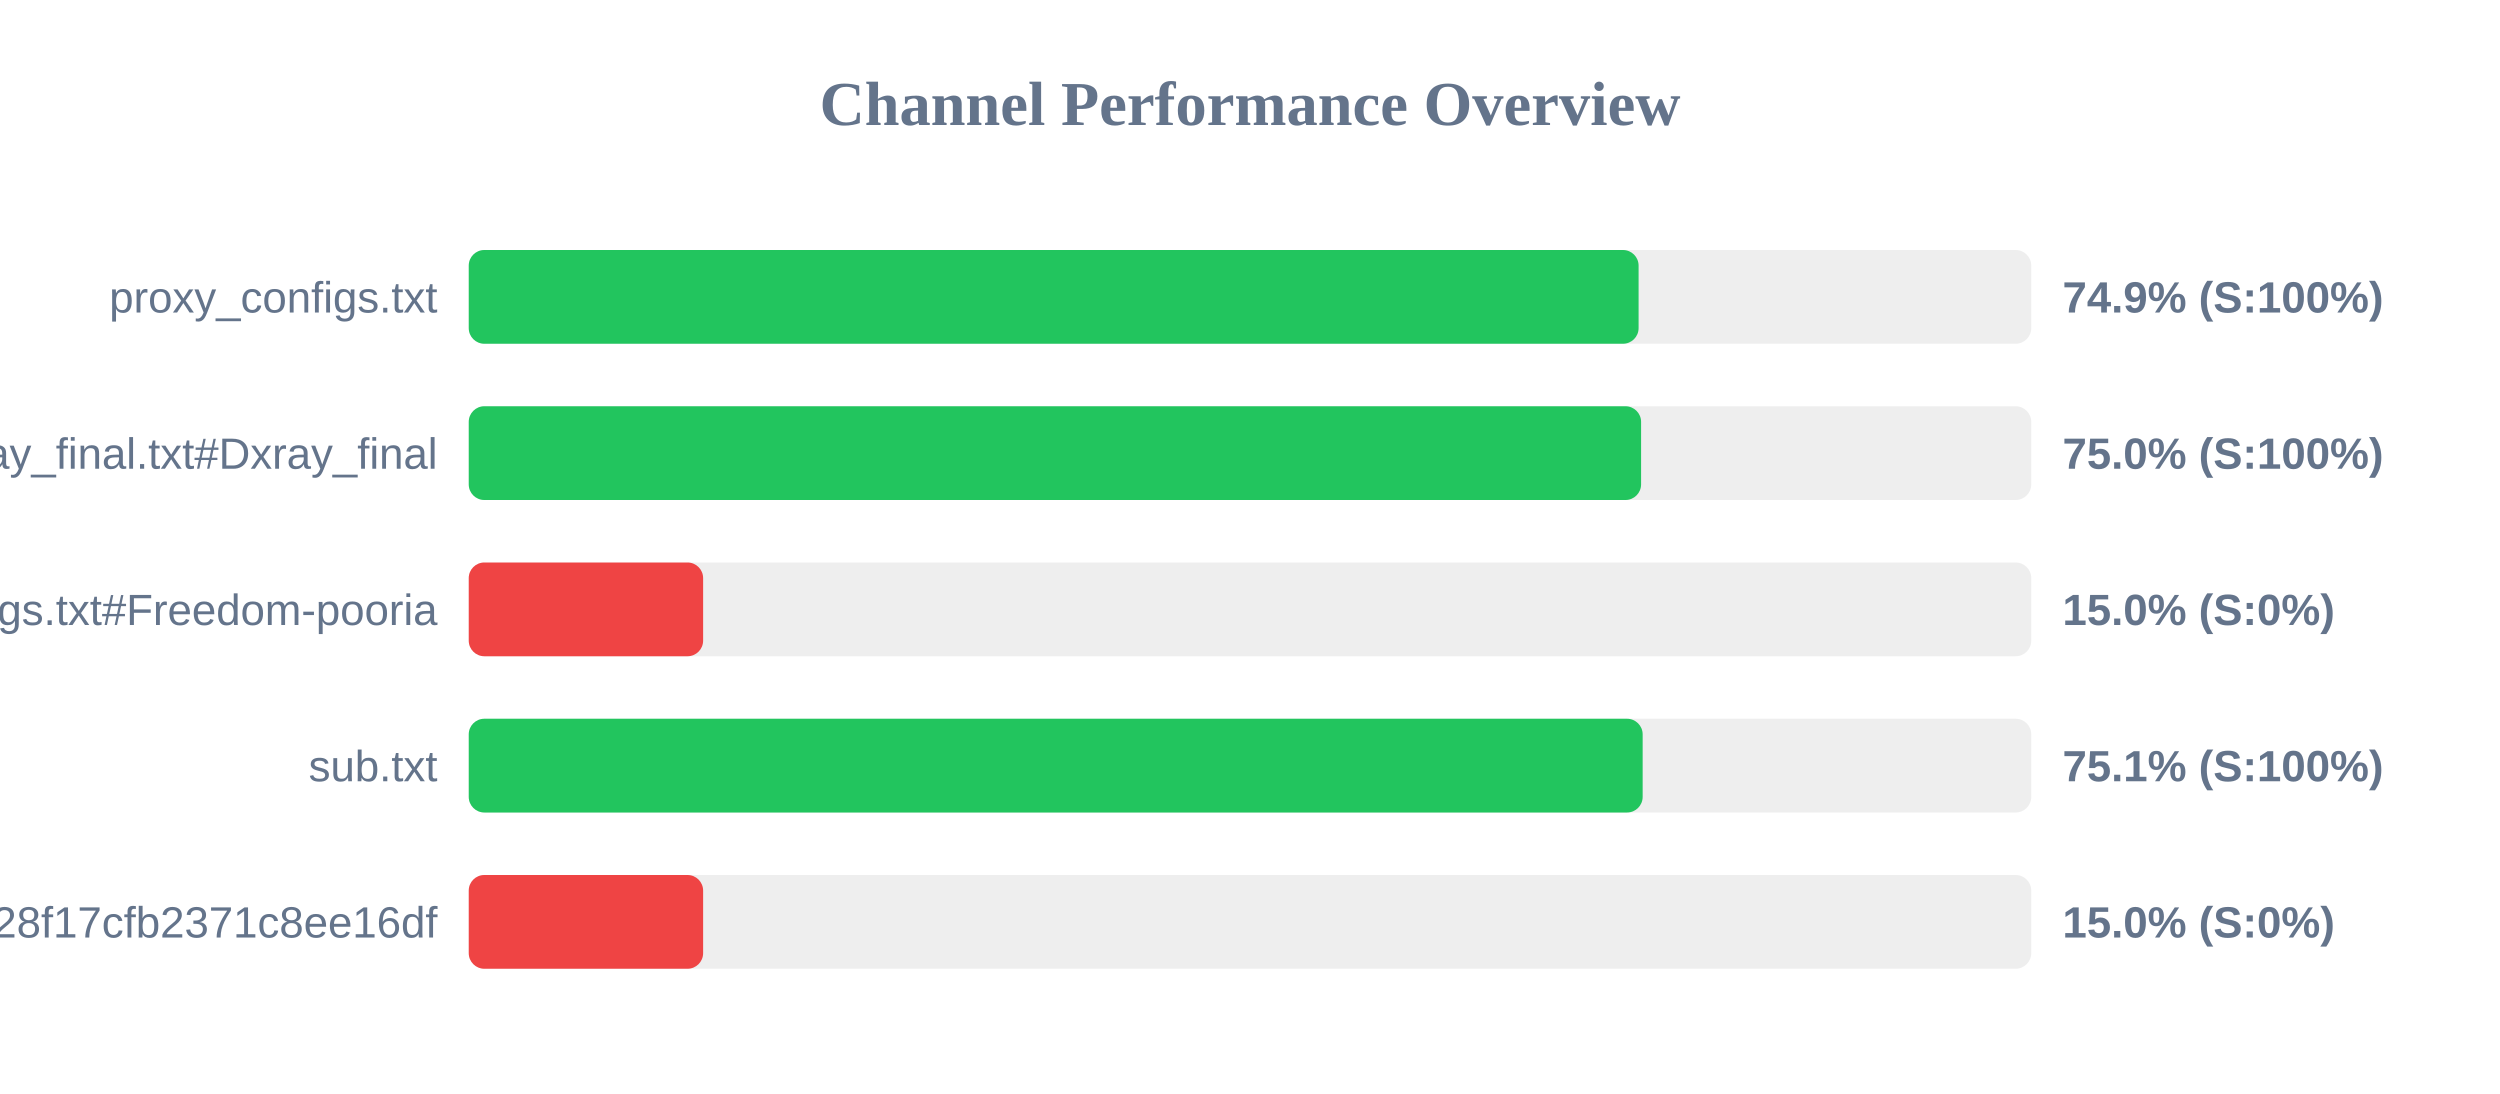
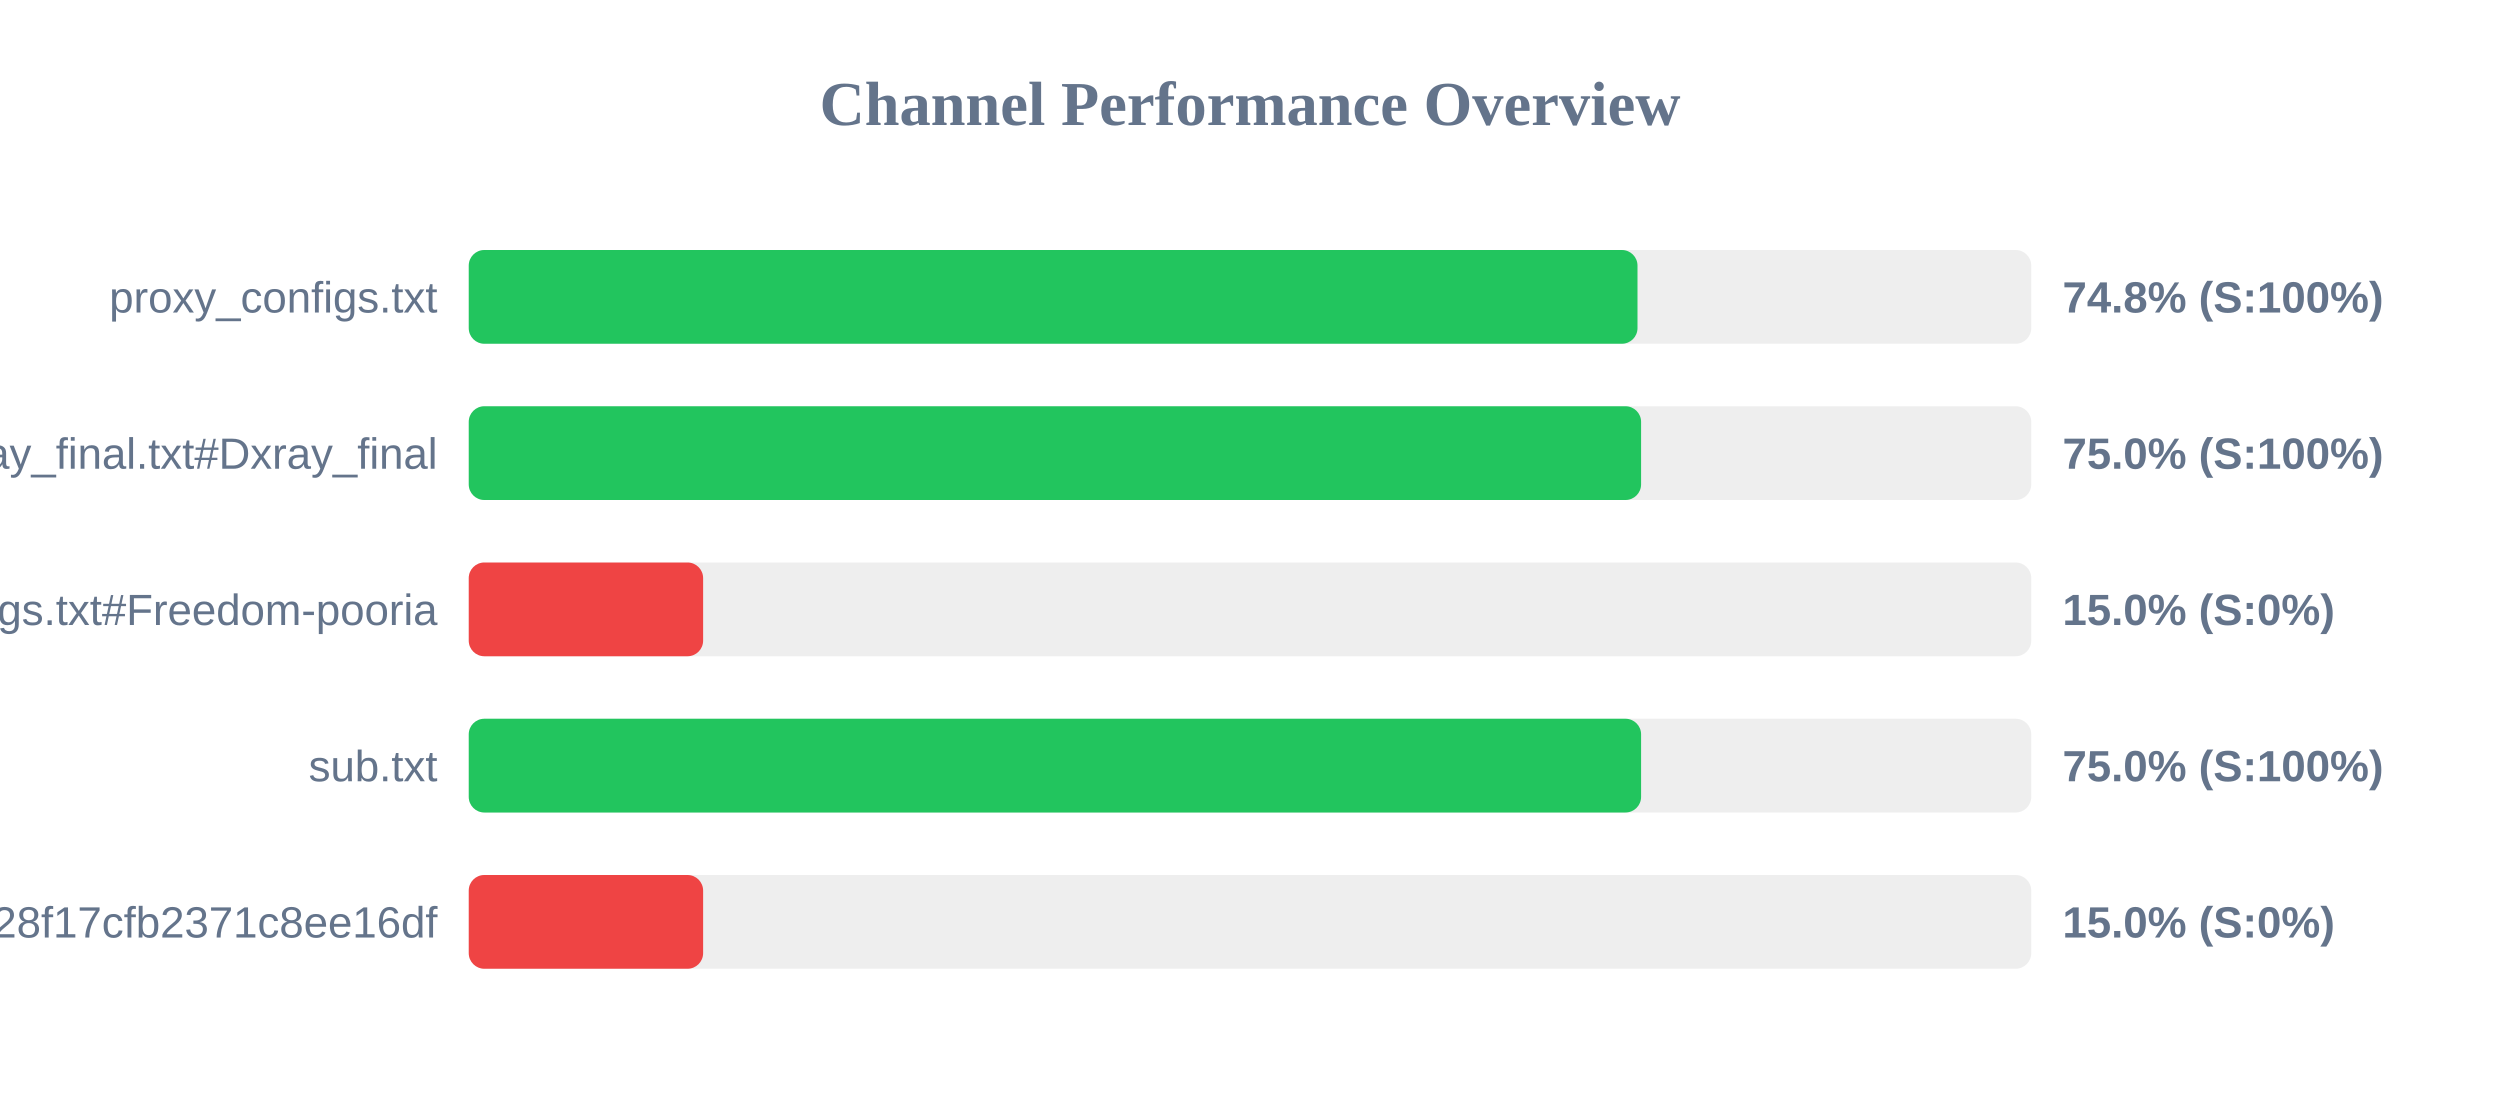
<svg xmlns="http://www.w3.org/2000/svg" width="800" height="350" version="1.1">
  <style>
        .row { font: 14px Arial; fill: #64748b; }
        .score { font: bold 14px Arial; fill: #64748b; }
    </style>
  <text x="400" y="40" text-anchor="middle" font-size="20px" font-weight="bold" fill="#64748b">Channel Performance Overview</text>
  <rect x="150" y="80" width="500" height="30" fill="#eee" rx="5" />
-   <rect x="150" y="80" width="374.35" height="30" fill="#22c55e" rx="5" />
+   <rect x="150" y="80" width="374.0" height="30" fill="#22c55e" rx="5" />
  <text x="140" y="100" text-anchor="end" class="row">proxy_configs.txt</text>
-   <text x="660" y="100" text-anchor="start" class="score">74.9% (S:100%)</text>
+   <text x="660" y="100" text-anchor="start" class="score">74.8% (S:100%)</text>
  <rect x="150" y="130" width="500" height="30" fill="#eee" rx="5" />
  <rect x="150" y="130" width="375.15" height="30" fill="#22c55e" rx="5" />
  <text x="140" y="150" text-anchor="end" class="row">xray_final.txt#Dxray_final</text>
  <text x="660" y="150" text-anchor="start" class="score">75.0% (S:100%)</text>
  <rect x="150" y="180" width="500" height="30" fill="#eee" rx="5" />
  <rect x="150" y="180" width="75.0" height="30" fill="#ef4444" rx="5" />
  <text x="140" y="200" text-anchor="end" class="row">v2ray_configs.txt#Freedom-pooria</text>
  <text x="660" y="200" text-anchor="start" class="score">15.0% (S:0%)</text>
  <rect x="150" y="230" width="500" height="30" fill="#eee" rx="5" />
-   <rect x="150" y="230" width="375.65" height="30" fill="#22c55e" rx="5" />
+   <rect x="150" y="230" width="375.15" height="30" fill="#22c55e" rx="5" />
  <text x="140" y="250" text-anchor="end" class="row">sub.txt</text>
-   <text x="660" y="250" text-anchor="start" class="score">75.1% (S:100%)</text>
+   <text x="660" y="250" text-anchor="start" class="score">75.0% (S:100%)</text>
  <rect x="150" y="280" width="500" height="30" fill="#eee" rx="5" />
  <rect x="150" y="280" width="75.0" height="30" fill="#ef4444" rx="5" />
  <text x="140" y="300" text-anchor="end" class="row">?token=fedfed7b41b828f17cfb2371c8ee16df</text>
  <text x="660" y="300" text-anchor="start" class="score">15.0% (S:0%)</text>
</svg>
